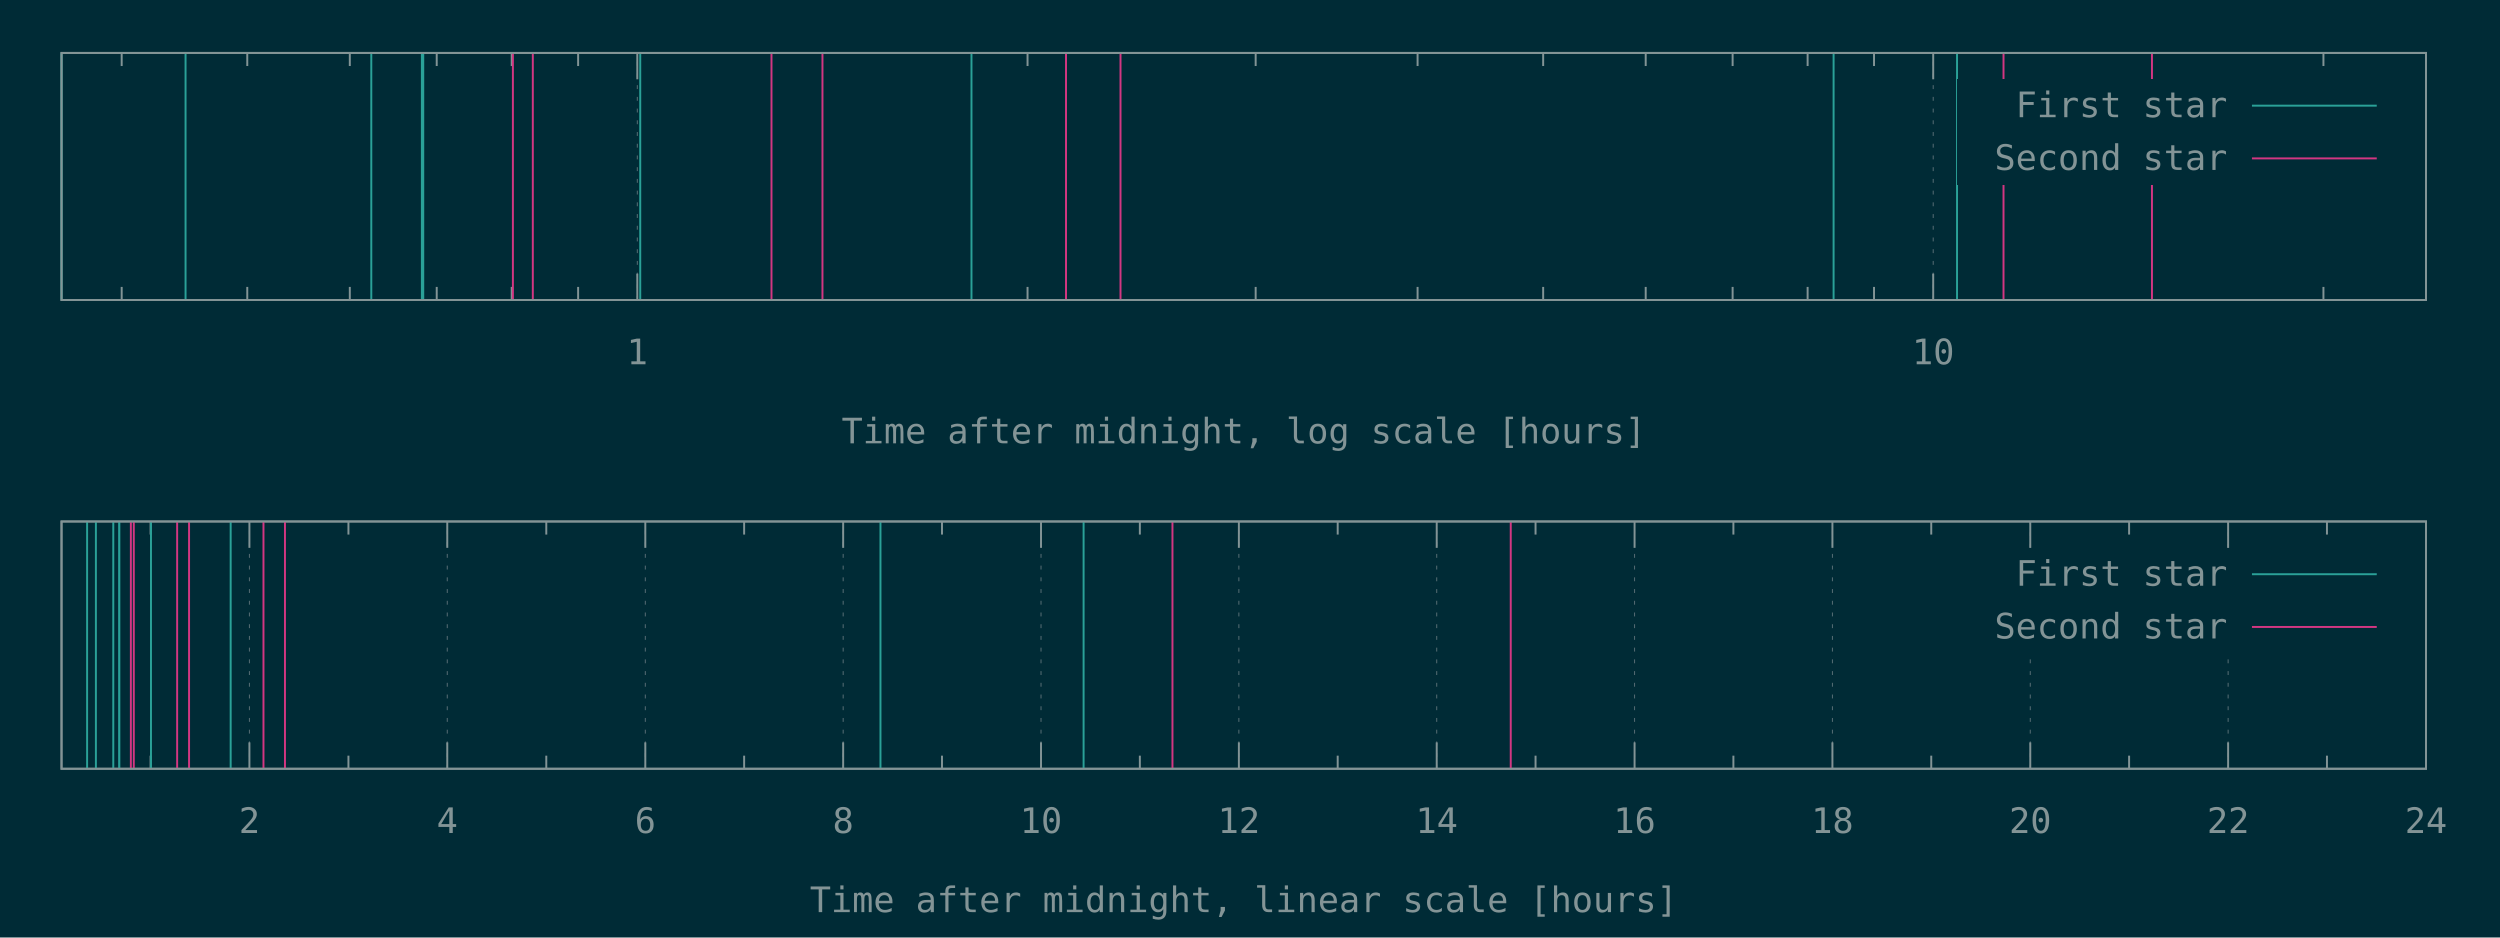
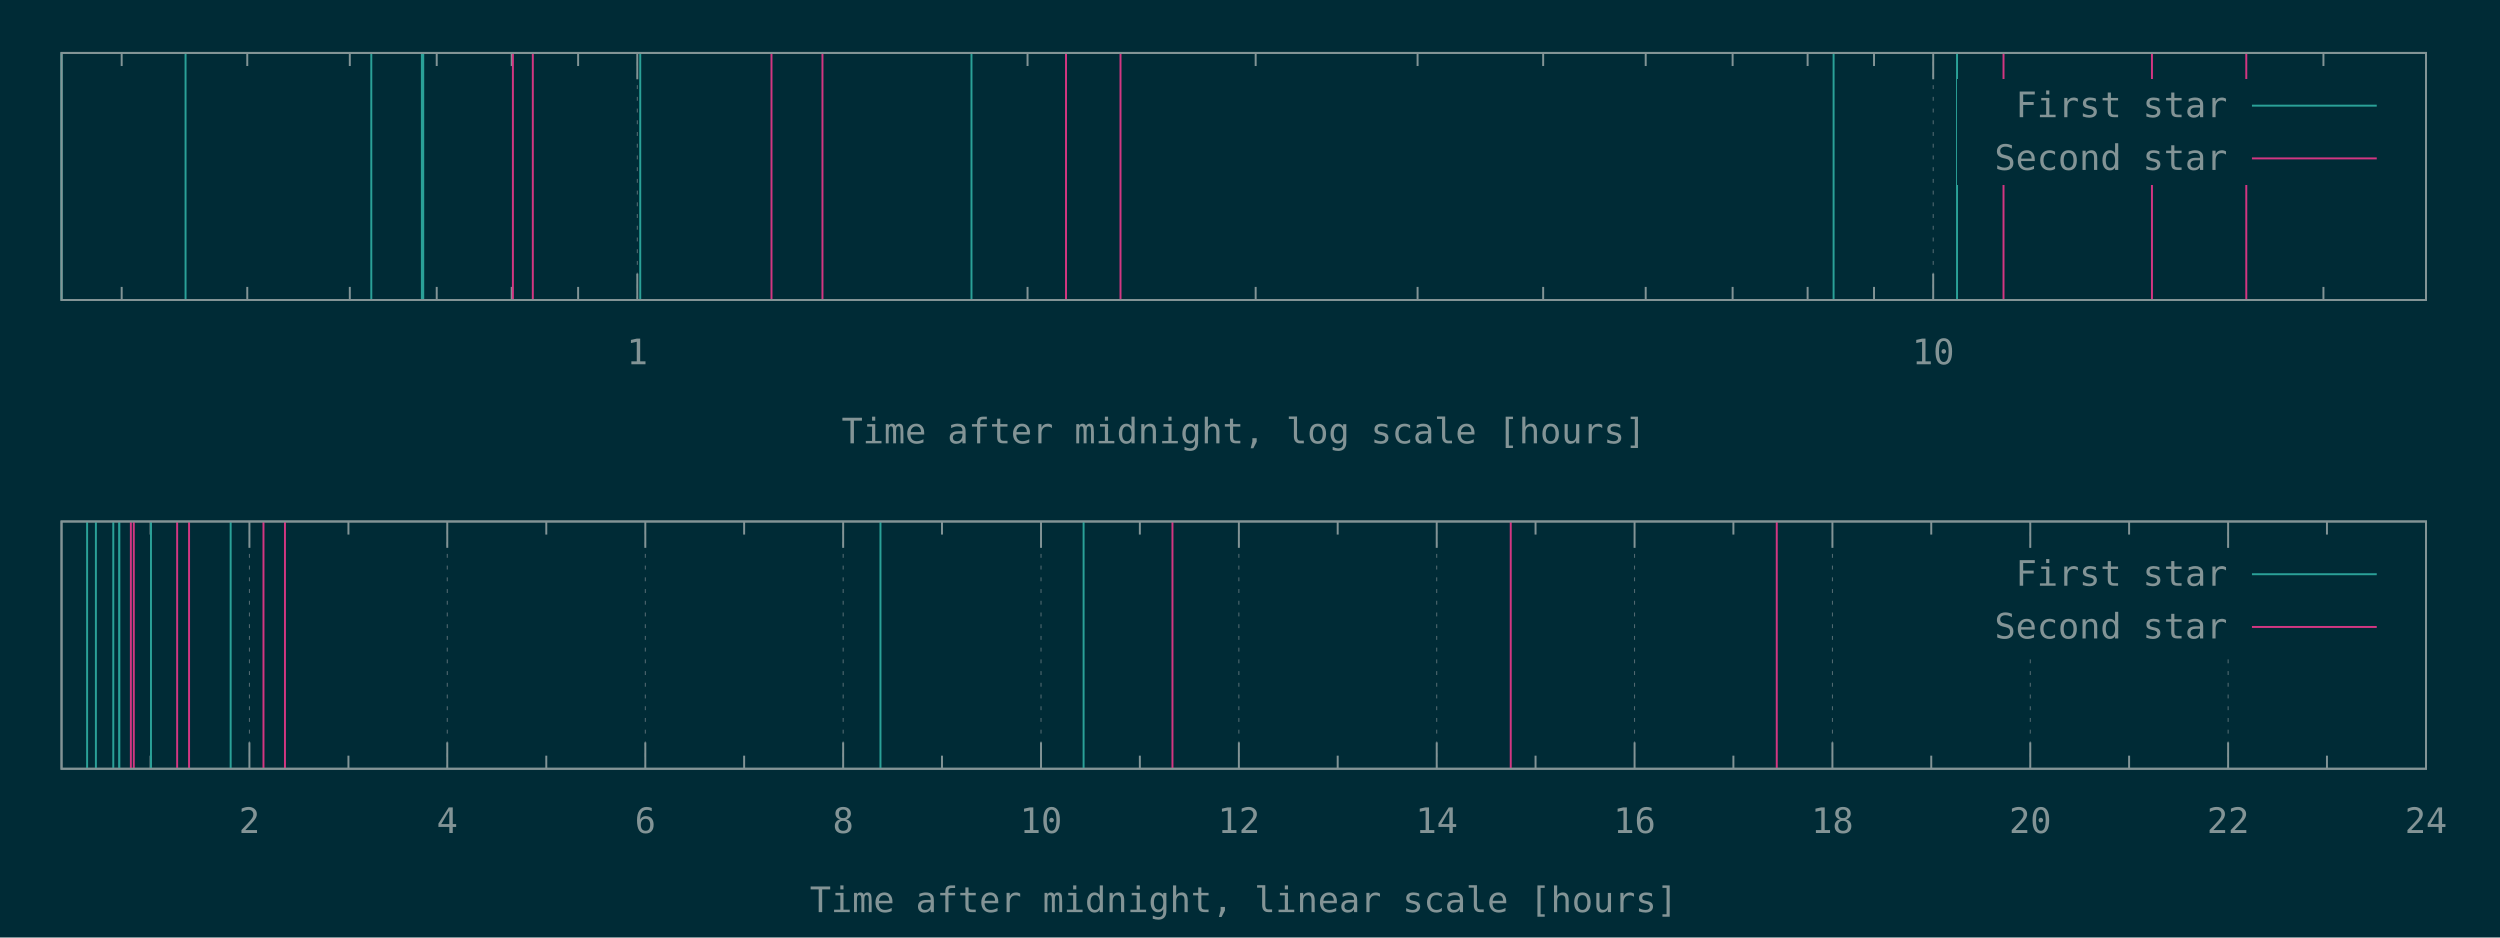
<svg xmlns="http://www.w3.org/2000/svg" xmlns:xlink="http://www.w3.org/1999/xlink" width="1280" height="480" viewBox="0 0 1280 480">
  <g id="gnuplot_canvas">
    <rect x="0" y="0" width="1280" height="480" fill="#002b36" />
    <defs>
      <circle id="gpDot" r="0.5" stroke-width="0.5" stroke="currentColor" />
      <path id="gpPt0" stroke-width="0.148" stroke="currentColor" d="M-1,0 h2 M0,-1 v2" />
      <path id="gpPt1" stroke-width="0.148" stroke="currentColor" d="M-1,-1 L1,1 M1,-1 L-1,1" />
      <path id="gpPt2" stroke-width="0.148" stroke="currentColor" d="M-1,0 L1,0 M0,-1 L0,1 M-1,-1 L1,1 M-1,1 L1,-1" />
      <rect id="gpPt3" stroke-width="0.148" stroke="currentColor" x="-1" y="-1" width="2" height="2" />
      <rect id="gpPt4" stroke-width="0.148" stroke="currentColor" fill="currentColor" x="-1" y="-1" width="2" height="2" />
      <circle id="gpPt5" stroke-width="0.148" stroke="currentColor" cx="0" cy="0" r="1" />
      <use xlink:href="#gpPt5" id="gpPt6" fill="currentColor" stroke="none" />
      <path id="gpPt7" stroke-width="0.148" stroke="currentColor" d="M0,-1.33 L-1.33,0.67 L1.33,0.67 z" />
      <use xlink:href="#gpPt7" id="gpPt8" fill="currentColor" stroke="none" />
      <use xlink:href="#gpPt7" id="gpPt9" stroke="currentColor" transform="rotate(180)" />
      <use xlink:href="#gpPt9" id="gpPt10" fill="currentColor" stroke="none" />
      <use xlink:href="#gpPt3" id="gpPt11" stroke="currentColor" transform="rotate(45)" />
      <use xlink:href="#gpPt11" id="gpPt12" fill="currentColor" stroke="none" />
      <path id="gpPt13" stroke-width="0.148" stroke="currentColor" d="M0,1.330 L1.265,0.411 L0.782,-1.067 L-0.782,-1.076 L-1.265,0.411 z" />
      <use xlink:href="#gpPt13" id="gpPt14" fill="currentColor" stroke="none" />
      <filter id="textbox" filterUnits="objectBoundingBox" x="0" y="0" height="1" width="1">
        <feFlood flood-color="#002B36" flood-opacity="1" result="bgnd" />
        <feComposite in="SourceGraphic" in2="bgnd" operator="atop" />
      </filter>
      <filter id="greybox" filterUnits="objectBoundingBox" x="0" y="0" height="1" width="1">
        <feFlood flood-color="lightgrey" flood-opacity="1" result="grey" />
        <feComposite in="SourceGraphic" in2="grey" operator="atop" />
      </filter>
    </defs>
    <g fill="none" color="#002B36" stroke="currentColor" stroke-width="1.00" stroke-linecap="butt" stroke-linejoin="miter">
</g>
    <g fill="none" color="black" stroke="currentColor" stroke-width="1.00" stroke-linecap="butt" stroke-linejoin="miter">
      <path stroke="rgb(131, 148, 150)" d="M62.3,153.6 L62.3,146.9 M62.3,27.1 L62.3,33.8 M126.6,153.6 L126.6,146.9 M126.6,27.1 L126.6,33.8   M179.1,153.6 L179.1,146.9 M179.1,27.1 L179.1,33.8 M223.6,153.6 L223.6,146.9 M223.6,27.1 L223.6,33.8   M262.0,153.6 L262.0,146.9 M262.0,27.1 L262.0,33.8 M296.0,153.6 L296.0,146.9 M296.0,27.1 L296.0,33.8    " />
    </g>
    <g fill="none" color="black" stroke="rgb(131, 148, 150)" stroke-width="0.50" stroke-linecap="butt" stroke-linejoin="miter">
</g>
    <g fill="none" color="gray" stroke="currentColor" stroke-width="0.50" stroke-linecap="butt" stroke-linejoin="miter">
      <path stroke="rgb( 88, 110, 117)" stroke-dasharray="2,4" class="gridline" d="M326.3,153.6 L326.3,27.1  " />
    </g>
    <g fill="none" color="gray" stroke="rgb( 88, 110, 117)" stroke-width="1.00" stroke-linecap="butt" stroke-linejoin="miter">
</g>
    <g fill="none" color="black" stroke="currentColor" stroke-width="1.00" stroke-linecap="butt" stroke-linejoin="miter">
      <path stroke="rgb(131, 148, 150)" d="M326.3,153.6 L326.3,140.1 M326.3,27.1 L326.3,40.6  " />
      <g transform="translate(326.3,186.5)" stroke="none" fill="rgb(131,148,150)" font-family="Inconsolata" font-size="18.00" text-anchor="middle">
        <text>
          <tspan font-family="Inconsolata"> 1</tspan>
        </text>
      </g>
    </g>
    <g fill="none" color="black" stroke="currentColor" stroke-width="1.00" stroke-linecap="butt" stroke-linejoin="miter">
      <path stroke="rgb(131, 148, 150)" d="M526.1,153.6 L526.1,146.9 M526.1,27.1 L526.1,33.8 M642.9,153.6 L642.9,146.9 M642.9,27.1 L642.9,33.8   M725.8,153.6 L725.8,146.9 M725.8,27.1 L725.8,33.8 M790.1,153.6 L790.1,146.9 M790.1,27.1 L790.1,33.8   M842.6,153.6 L842.6,146.9 M842.6,27.1 L842.6,33.8 M887.1,153.6 L887.1,146.9 M887.1,27.1 L887.1,33.8   M925.5,153.6 L925.5,146.9 M925.5,27.1 L925.5,33.8 M959.5,153.6 L959.5,146.9 M959.5,27.1 L959.5,33.8    " />
    </g>
    <g fill="none" color="black" stroke="rgb(131, 148, 150)" stroke-width="0.50" stroke-linecap="butt" stroke-linejoin="miter">
</g>
    <g fill="none" color="gray" stroke="currentColor" stroke-width="0.50" stroke-linecap="butt" stroke-linejoin="miter">
      <path stroke="rgb( 88, 110, 117)" stroke-dasharray="2,4" class="gridline" d="M989.8,153.6 L989.8,27.1  " />
    </g>
    <g fill="none" color="gray" stroke="rgb( 88, 110, 117)" stroke-width="1.00" stroke-linecap="butt" stroke-linejoin="miter">
</g>
    <g fill="none" color="black" stroke="currentColor" stroke-width="1.00" stroke-linecap="butt" stroke-linejoin="miter">
      <path stroke="rgb(131, 148, 150)" d="M989.8,153.6 L989.8,140.1 M989.8,27.1 L989.8,40.6  " />
      <g transform="translate(989.8,186.5)" stroke="none" fill="rgb(131,148,150)" font-family="Inconsolata" font-size="18.00" text-anchor="middle">
        <text>
          <tspan font-family="Inconsolata"> 10</tspan>
        </text>
      </g>
    </g>
    <g fill="none" color="black" stroke="currentColor" stroke-width="1.00" stroke-linecap="butt" stroke-linejoin="miter">
      <path stroke="rgb(131, 148, 150)" d="M1189.6,153.6 L1189.6,146.9 M1189.6,27.1 L1189.6,33.8  " />
    </g>
    <g fill="none" color="black" stroke="currentColor" stroke-width="1.00" stroke-linecap="butt" stroke-linejoin="miter">
      <path stroke="rgb(131, 148, 150)" d="M31.5,27.1 L31.5,153.6 L1242.1,153.6 L1242.1,27.1 L31.5,27.1 Z  " />
    </g>
    <g fill="none" color="black" stroke="currentColor" stroke-width="1.00" stroke-linecap="butt" stroke-linejoin="miter">
      <g transform="translate(636.8,227.0)" stroke="none" fill="rgb(131,148,150)" font-family="Inconsolata" font-size="18.00" text-anchor="middle">
        <text>
          <tspan font-family="Inconsolata">Time after midnight, log scale [hours]</tspan>
        </text>
      </g>
    </g>
    <g fill="none" color="black" stroke="currentColor" stroke-width="1.00" stroke-linecap="butt" stroke-linejoin="miter">
</g>
    <g id="gnuplot_plot_1a">
      <g fill="none" color="black" stroke="currentColor" stroke-width="1.00" stroke-linecap="butt" stroke-linejoin="miter">
        <path stroke="rgb( 42, 161, 152)" d="M31.5,153.6 L31.5,27.1 M95.0,153.6 L95.0,27.1 M190.1,153.6 L190.1,27.1 M216.0,153.6 L216.0,27.1   M216.7,153.6 L216.7,27.1 M327.8,153.6 L327.8,27.1 M497.4,153.6 L497.4,27.1 M938.8,153.6 L938.8,27.1   M1002.0,153.6 L1002.0,27.1  " />
      </g>
    </g>
    <g id="gnuplot_plot_2a">
      <g fill="none" color="black" stroke="currentColor" stroke-width="1.00" stroke-linecap="butt" stroke-linejoin="miter">
-         <path stroke="rgb(211,  54, 130)" d="M262.6,153.6 L262.6,27.1 M272.8,153.6 L272.8,27.1 M395.0,153.6 L395.0,27.1 M421.1,153.6 L421.1,27.1   M545.8,153.6 L545.8,27.1 M573.7,153.6 L573.7,27.1 M1025.8,153.6 L1025.8,27.1 M1101.8,153.6 L1101.8,27.1    " />
+         <path stroke="rgb(211,  54, 130)" d="M262.6,153.6 L262.6,27.1 M272.8,153.6 L272.8,27.1 M395.0,153.6 L395.0,27.1 M421.1,153.6 L421.1,27.1   M545.8,153.6 L545.8,27.1 M573.7,153.6 L573.7,27.1 M1025.8,153.6 L1025.8,27.1 M1101.8,153.6 L1101.8,27.1   M1150.1,153.6 L1150.1,27.1  " />
      </g>
    </g>
    <g stroke="none" shape-rendering="crispEdges">
      <polygon fill="#002B36" points="1001.8,94.6 1229.5,94.6 1229.5,40.6 1001.8,40.6 " />
    </g>
    <g id="gnuplot_plot_1a">
      <g fill="none" color="black" stroke="currentColor" stroke-width="1.00" stroke-linecap="butt" stroke-linejoin="miter">
        <g transform="translate(1140.4,60.0)" stroke="none" fill="rgb(131,148,150)" font-family="Inconsolata" font-size="18.00" text-anchor="end">
          <text>
            <tspan font-family="Inconsolata">First star</tspan>
          </text>
        </g>
      </g>
      <g fill="none" color="black" stroke="currentColor" stroke-width="1.00" stroke-linecap="butt" stroke-linejoin="miter">
        <path stroke="rgb( 42, 161, 152)" d="M1153.0,54.1 L1216.9,54.1  " />
      </g>
    </g>
    <g id="gnuplot_plot_2a">
      <g fill="none" color="black" stroke="currentColor" stroke-width="1.00" stroke-linecap="butt" stroke-linejoin="miter">
        <g transform="translate(1140.4,87.0)" stroke="none" fill="rgb(131,148,150)" font-family="Inconsolata" font-size="18.00" text-anchor="end">
          <text>
            <tspan font-family="Inconsolata">Second star</tspan>
          </text>
        </g>
      </g>
      <g fill="none" color="black" stroke="currentColor" stroke-width="1.00" stroke-linecap="butt" stroke-linejoin="miter">
        <path stroke="rgb(211,  54, 130)" d="M1153.0,81.1 L1216.9,81.1  " />
      </g>
    </g>
    <g fill="none" color="#002B36" stroke="rgb(211,  54, 130)" stroke-width="2.00" stroke-linecap="butt" stroke-linejoin="miter">
</g>
    <g fill="none" color="black" stroke="currentColor" stroke-width="2.00" stroke-linecap="butt" stroke-linejoin="miter">
</g>
    <g fill="none" color="black" stroke="black" stroke-width="1.00" stroke-linecap="butt" stroke-linejoin="miter">
</g>
    <g fill="none" color="black" stroke="currentColor" stroke-width="1.00" stroke-linecap="butt" stroke-linejoin="miter">
      <path stroke="rgb(131, 148, 150)" d="M31.5,27.1 L31.5,153.6 L1242.1,153.6 L1242.1,27.1 L31.5,27.1 Z  " />
    </g>
    <g fill="none" color="black" stroke="currentColor" stroke-width="1.00" stroke-linecap="butt" stroke-linejoin="miter">
</g>
    <g fill="none" color="black" stroke="currentColor" stroke-width="1.00" stroke-linecap="butt" stroke-linejoin="miter">
      <path stroke="rgb(131, 148, 150)" d="M77.1,393.6 L77.1,386.9 M77.1,267.0 L77.1,273.7  " />
    </g>
    <g fill="none" color="black" stroke="rgb(131, 148, 150)" stroke-width="0.50" stroke-linecap="butt" stroke-linejoin="miter">
</g>
    <g fill="none" color="gray" stroke="currentColor" stroke-width="0.50" stroke-linecap="butt" stroke-linejoin="miter">
      <path stroke="rgb( 88, 110, 117)" stroke-dasharray="2,4" class="gridline" d="M127.7,393.6 L127.7,267.0  " />
    </g>
    <g fill="none" color="gray" stroke="rgb( 88, 110, 117)" stroke-width="1.00" stroke-linecap="butt" stroke-linejoin="miter">
</g>
    <g fill="none" color="black" stroke="currentColor" stroke-width="1.00" stroke-linecap="butt" stroke-linejoin="miter">
      <path stroke="rgb(131, 148, 150)" d="M127.7,393.6 L127.7,380.1 M127.7,267.0 L127.7,280.5  " />
      <g transform="translate(127.7,426.5)" stroke="none" fill="rgb(131,148,150)" font-family="Inconsolata" font-size="18.00" text-anchor="middle">
        <text>
          <tspan font-family="Inconsolata"> 2</tspan>
        </text>
      </g>
    </g>
    <g fill="none" color="black" stroke="currentColor" stroke-width="1.00" stroke-linecap="butt" stroke-linejoin="miter">
      <path stroke="rgb(131, 148, 150)" d="M178.4,393.6 L178.4,386.9 M178.4,267.0 L178.4,273.7  " />
    </g>
    <g fill="none" color="black" stroke="rgb(131, 148, 150)" stroke-width="0.50" stroke-linecap="butt" stroke-linejoin="miter">
</g>
    <g fill="none" color="gray" stroke="currentColor" stroke-width="0.50" stroke-linecap="butt" stroke-linejoin="miter">
      <path stroke="rgb( 88, 110, 117)" stroke-dasharray="2,4" class="gridline" d="M229.0,393.6 L229.0,267.0  " />
    </g>
    <g fill="none" color="gray" stroke="rgb( 88, 110, 117)" stroke-width="1.00" stroke-linecap="butt" stroke-linejoin="miter">
</g>
    <g fill="none" color="black" stroke="currentColor" stroke-width="1.00" stroke-linecap="butt" stroke-linejoin="miter">
      <path stroke="rgb(131, 148, 150)" d="M229.0,393.6 L229.0,380.1 M229.0,267.0 L229.0,280.5  " />
      <g transform="translate(229.0,426.5)" stroke="none" fill="rgb(131,148,150)" font-family="Inconsolata" font-size="18.00" text-anchor="middle">
        <text>
          <tspan font-family="Inconsolata"> 4</tspan>
        </text>
      </g>
    </g>
    <g fill="none" color="black" stroke="currentColor" stroke-width="1.00" stroke-linecap="butt" stroke-linejoin="miter">
      <path stroke="rgb(131, 148, 150)" d="M279.7,393.6 L279.7,386.9 M279.7,267.0 L279.7,273.7  " />
    </g>
    <g fill="none" color="black" stroke="rgb(131, 148, 150)" stroke-width="0.50" stroke-linecap="butt" stroke-linejoin="miter">
</g>
    <g fill="none" color="gray" stroke="currentColor" stroke-width="0.50" stroke-linecap="butt" stroke-linejoin="miter">
      <path stroke="rgb( 88, 110, 117)" stroke-dasharray="2,4" class="gridline" d="M330.4,393.6 L330.4,267.0  " />
    </g>
    <g fill="none" color="gray" stroke="rgb( 88, 110, 117)" stroke-width="1.00" stroke-linecap="butt" stroke-linejoin="miter">
</g>
    <g fill="none" color="black" stroke="currentColor" stroke-width="1.00" stroke-linecap="butt" stroke-linejoin="miter">
      <path stroke="rgb(131, 148, 150)" d="M330.4,393.6 L330.4,380.1 M330.4,267.0 L330.4,280.5  " />
      <g transform="translate(330.4,426.5)" stroke="none" fill="rgb(131,148,150)" font-family="Inconsolata" font-size="18.00" text-anchor="middle">
        <text>
          <tspan font-family="Inconsolata"> 6</tspan>
        </text>
      </g>
    </g>
    <g fill="none" color="black" stroke="currentColor" stroke-width="1.00" stroke-linecap="butt" stroke-linejoin="miter">
      <path stroke="rgb(131, 148, 150)" d="M381.0,393.6 L381.0,386.9 M381.0,267.0 L381.0,273.7  " />
    </g>
    <g fill="none" color="black" stroke="rgb(131, 148, 150)" stroke-width="0.50" stroke-linecap="butt" stroke-linejoin="miter">
</g>
    <g fill="none" color="gray" stroke="currentColor" stroke-width="0.50" stroke-linecap="butt" stroke-linejoin="miter">
      <path stroke="rgb( 88, 110, 117)" stroke-dasharray="2,4" class="gridline" d="M431.7,393.6 L431.7,267.0  " />
    </g>
    <g fill="none" color="gray" stroke="rgb( 88, 110, 117)" stroke-width="1.00" stroke-linecap="butt" stroke-linejoin="miter">
</g>
    <g fill="none" color="black" stroke="currentColor" stroke-width="1.00" stroke-linecap="butt" stroke-linejoin="miter">
      <path stroke="rgb(131, 148, 150)" d="M431.7,393.6 L431.7,380.1 M431.7,267.0 L431.7,280.5  " />
      <g transform="translate(431.7,426.5)" stroke="none" fill="rgb(131,148,150)" font-family="Inconsolata" font-size="18.00" text-anchor="middle">
        <text>
          <tspan font-family="Inconsolata"> 8</tspan>
        </text>
      </g>
    </g>
    <g fill="none" color="black" stroke="currentColor" stroke-width="1.00" stroke-linecap="butt" stroke-linejoin="miter">
      <path stroke="rgb(131, 148, 150)" d="M482.3,393.6 L482.3,386.9 M482.3,267.0 L482.3,273.7  " />
    </g>
    <g fill="none" color="black" stroke="rgb(131, 148, 150)" stroke-width="0.50" stroke-linecap="butt" stroke-linejoin="miter">
</g>
    <g fill="none" color="gray" stroke="currentColor" stroke-width="0.50" stroke-linecap="butt" stroke-linejoin="miter">
      <path stroke="rgb( 88, 110, 117)" stroke-dasharray="2,4" class="gridline" d="M533.0,393.6 L533.0,267.0  " />
    </g>
    <g fill="none" color="gray" stroke="rgb( 88, 110, 117)" stroke-width="1.00" stroke-linecap="butt" stroke-linejoin="miter">
</g>
    <g fill="none" color="black" stroke="currentColor" stroke-width="1.00" stroke-linecap="butt" stroke-linejoin="miter">
      <path stroke="rgb(131, 148, 150)" d="M533.0,393.6 L533.0,380.1 M533.0,267.0 L533.0,280.5  " />
      <g transform="translate(533.0,426.5)" stroke="none" fill="rgb(131,148,150)" font-family="Inconsolata" font-size="18.00" text-anchor="middle">
        <text>
          <tspan font-family="Inconsolata"> 10</tspan>
        </text>
      </g>
    </g>
    <g fill="none" color="black" stroke="currentColor" stroke-width="1.00" stroke-linecap="butt" stroke-linejoin="miter">
      <path stroke="rgb(131, 148, 150)" d="M583.6,393.6 L583.6,386.9 M583.6,267.0 L583.6,273.7  " />
    </g>
    <g fill="none" color="black" stroke="rgb(131, 148, 150)" stroke-width="0.50" stroke-linecap="butt" stroke-linejoin="miter">
</g>
    <g fill="none" color="gray" stroke="currentColor" stroke-width="0.50" stroke-linecap="butt" stroke-linejoin="miter">
      <path stroke="rgb( 88, 110, 117)" stroke-dasharray="2,4" class="gridline" d="M634.3,393.6 L634.3,267.0  " />
    </g>
    <g fill="none" color="gray" stroke="rgb( 88, 110, 117)" stroke-width="1.00" stroke-linecap="butt" stroke-linejoin="miter">
</g>
    <g fill="none" color="black" stroke="currentColor" stroke-width="1.00" stroke-linecap="butt" stroke-linejoin="miter">
      <path stroke="rgb(131, 148, 150)" d="M634.3,393.6 L634.3,380.1 M634.3,267.0 L634.3,280.5  " />
      <g transform="translate(634.3,426.5)" stroke="none" fill="rgb(131,148,150)" font-family="Inconsolata" font-size="18.00" text-anchor="middle">
        <text>
          <tspan font-family="Inconsolata"> 12</tspan>
        </text>
      </g>
    </g>
    <g fill="none" color="black" stroke="currentColor" stroke-width="1.00" stroke-linecap="butt" stroke-linejoin="miter">
      <path stroke="rgb(131, 148, 150)" d="M684.9,393.6 L684.9,386.9 M684.9,267.0 L684.9,273.7  " />
    </g>
    <g fill="none" color="black" stroke="rgb(131, 148, 150)" stroke-width="0.50" stroke-linecap="butt" stroke-linejoin="miter">
</g>
    <g fill="none" color="gray" stroke="currentColor" stroke-width="0.50" stroke-linecap="butt" stroke-linejoin="miter">
      <path stroke="rgb( 88, 110, 117)" stroke-dasharray="2,4" class="gridline" d="M735.6,393.6 L735.6,267.0  " />
    </g>
    <g fill="none" color="gray" stroke="rgb( 88, 110, 117)" stroke-width="1.00" stroke-linecap="butt" stroke-linejoin="miter">
</g>
    <g fill="none" color="black" stroke="currentColor" stroke-width="1.00" stroke-linecap="butt" stroke-linejoin="miter">
      <path stroke="rgb(131, 148, 150)" d="M735.6,393.6 L735.6,380.1 M735.6,267.0 L735.6,280.5  " />
      <g transform="translate(735.6,426.5)" stroke="none" fill="rgb(131,148,150)" font-family="Inconsolata" font-size="18.00" text-anchor="middle">
        <text>
          <tspan font-family="Inconsolata"> 14</tspan>
        </text>
      </g>
    </g>
    <g fill="none" color="black" stroke="currentColor" stroke-width="1.00" stroke-linecap="butt" stroke-linejoin="miter">
      <path stroke="rgb(131, 148, 150)" d="M786.2,393.6 L786.2,386.9 M786.2,267.0 L786.2,273.7  " />
    </g>
    <g fill="none" color="black" stroke="rgb(131, 148, 150)" stroke-width="0.50" stroke-linecap="butt" stroke-linejoin="miter">
</g>
    <g fill="none" color="gray" stroke="currentColor" stroke-width="0.50" stroke-linecap="butt" stroke-linejoin="miter">
      <path stroke="rgb( 88, 110, 117)" stroke-dasharray="2,4" class="gridline" d="M836.9,393.6 L836.9,267.0  " />
    </g>
    <g fill="none" color="gray" stroke="rgb( 88, 110, 117)" stroke-width="1.00" stroke-linecap="butt" stroke-linejoin="miter">
</g>
    <g fill="none" color="black" stroke="currentColor" stroke-width="1.00" stroke-linecap="butt" stroke-linejoin="miter">
      <path stroke="rgb(131, 148, 150)" d="M836.9,393.6 L836.9,380.1 M836.9,267.0 L836.9,280.5  " />
      <g transform="translate(836.9,426.5)" stroke="none" fill="rgb(131,148,150)" font-family="Inconsolata" font-size="18.00" text-anchor="middle">
        <text>
          <tspan font-family="Inconsolata"> 16</tspan>
        </text>
      </g>
    </g>
    <g fill="none" color="black" stroke="currentColor" stroke-width="1.00" stroke-linecap="butt" stroke-linejoin="miter">
      <path stroke="rgb(131, 148, 150)" d="M887.5,393.6 L887.5,386.9 M887.5,267.0 L887.5,273.7  " />
    </g>
    <g fill="none" color="black" stroke="rgb(131, 148, 150)" stroke-width="0.50" stroke-linecap="butt" stroke-linejoin="miter">
</g>
    <g fill="none" color="gray" stroke="currentColor" stroke-width="0.50" stroke-linecap="butt" stroke-linejoin="miter">
      <path stroke="rgb( 88, 110, 117)" stroke-dasharray="2,4" class="gridline" d="M938.2,393.6 L938.2,267.0  " />
    </g>
    <g fill="none" color="gray" stroke="rgb( 88, 110, 117)" stroke-width="1.00" stroke-linecap="butt" stroke-linejoin="miter">
</g>
    <g fill="none" color="black" stroke="currentColor" stroke-width="1.00" stroke-linecap="butt" stroke-linejoin="miter">
      <path stroke="rgb(131, 148, 150)" d="M938.2,393.6 L938.2,380.1 M938.2,267.0 L938.2,280.5  " />
      <g transform="translate(938.2,426.5)" stroke="none" fill="rgb(131,148,150)" font-family="Inconsolata" font-size="18.00" text-anchor="middle">
        <text>
          <tspan font-family="Inconsolata"> 18</tspan>
        </text>
      </g>
    </g>
    <g fill="none" color="black" stroke="currentColor" stroke-width="1.00" stroke-linecap="butt" stroke-linejoin="miter">
      <path stroke="rgb(131, 148, 150)" d="M988.8,393.6 L988.8,386.9 M988.8,267.0 L988.8,273.7  " />
    </g>
    <g fill="none" color="black" stroke="rgb(131, 148, 150)" stroke-width="0.50" stroke-linecap="butt" stroke-linejoin="miter">
</g>
    <g fill="none" color="gray" stroke="currentColor" stroke-width="0.50" stroke-linecap="butt" stroke-linejoin="miter">
      <path stroke="rgb( 88, 110, 117)" stroke-dasharray="2,4" class="gridline" d="M1039.5,393.6 L1039.5,334.5 M1039.5,280.5 L1039.5,267.0  " />
    </g>
    <g fill="none" color="gray" stroke="rgb( 88, 110, 117)" stroke-width="1.00" stroke-linecap="butt" stroke-linejoin="miter">
</g>
    <g fill="none" color="black" stroke="currentColor" stroke-width="1.00" stroke-linecap="butt" stroke-linejoin="miter">
      <path stroke="rgb(131, 148, 150)" d="M1039.5,393.6 L1039.5,380.1 M1039.5,267.0 L1039.5,280.5  " />
      <g transform="translate(1039.5,426.5)" stroke="none" fill="rgb(131,148,150)" font-family="Inconsolata" font-size="18.00" text-anchor="middle">
        <text>
          <tspan font-family="Inconsolata"> 20</tspan>
        </text>
      </g>
    </g>
    <g fill="none" color="black" stroke="currentColor" stroke-width="1.00" stroke-linecap="butt" stroke-linejoin="miter">
      <path stroke="rgb(131, 148, 150)" d="M1090.1,393.6 L1090.1,386.9 M1090.1,267.0 L1090.1,273.7  " />
    </g>
    <g fill="none" color="black" stroke="rgb(131, 148, 150)" stroke-width="0.50" stroke-linecap="butt" stroke-linejoin="miter">
</g>
    <g fill="none" color="gray" stroke="currentColor" stroke-width="0.50" stroke-linecap="butt" stroke-linejoin="miter">
      <path stroke="rgb( 88, 110, 117)" stroke-dasharray="2,4" class="gridline" d="M1140.8,393.6 L1140.8,334.5 M1140.8,280.5 L1140.8,267.0  " />
    </g>
    <g fill="none" color="gray" stroke="rgb( 88, 110, 117)" stroke-width="1.00" stroke-linecap="butt" stroke-linejoin="miter">
</g>
    <g fill="none" color="black" stroke="currentColor" stroke-width="1.00" stroke-linecap="butt" stroke-linejoin="miter">
      <path stroke="rgb(131, 148, 150)" d="M1140.8,393.6 L1140.8,380.1 M1140.8,267.0 L1140.8,280.5  " />
      <g transform="translate(1140.8,426.5)" stroke="none" fill="rgb(131,148,150)" font-family="Inconsolata" font-size="18.00" text-anchor="middle">
        <text>
          <tspan font-family="Inconsolata"> 22</tspan>
        </text>
      </g>
    </g>
    <g fill="none" color="black" stroke="currentColor" stroke-width="1.00" stroke-linecap="butt" stroke-linejoin="miter">
      <path stroke="rgb(131, 148, 150)" d="M1191.4,393.6 L1191.4,386.9 M1191.4,267.0 L1191.4,273.7  " />
    </g>
    <g fill="none" color="black" stroke="rgb(131, 148, 150)" stroke-width="0.50" stroke-linecap="butt" stroke-linejoin="miter">
</g>
    <g fill="none" color="gray" stroke="currentColor" stroke-width="0.50" stroke-linecap="butt" stroke-linejoin="miter">
      <path stroke="rgb( 88, 110, 117)" stroke-dasharray="2,4" class="gridline" d="M1242.1,393.6 L1242.1,267.0  " />
    </g>
    <g fill="none" color="gray" stroke="rgb( 88, 110, 117)" stroke-width="1.00" stroke-linecap="butt" stroke-linejoin="miter">
</g>
    <g fill="none" color="black" stroke="currentColor" stroke-width="1.00" stroke-linecap="butt" stroke-linejoin="miter">
      <path stroke="rgb(131, 148, 150)" d="M1242.1,393.6 L1242.1,380.1 M1242.1,267.0 L1242.1,280.5  " />
      <g transform="translate(1242.1,426.5)" stroke="none" fill="rgb(131,148,150)" font-family="Inconsolata" font-size="18.00" text-anchor="middle">
        <text>
          <tspan font-family="Inconsolata"> 24</tspan>
        </text>
      </g>
    </g>
    <g fill="none" color="black" stroke="currentColor" stroke-width="1.00" stroke-linecap="butt" stroke-linejoin="miter">
</g>
    <g fill="none" color="black" stroke="currentColor" stroke-width="1.00" stroke-linecap="butt" stroke-linejoin="miter">
      <path stroke="rgb(131, 148, 150)" d="M31.5,267.0 L31.5,393.6 L1242.1,393.6 L1242.1,267.0 L31.5,267.0 Z  " />
    </g>
    <g fill="none" color="black" stroke="currentColor" stroke-width="1.00" stroke-linecap="butt" stroke-linejoin="miter">
      <g transform="translate(636.8,467.0)" stroke="none" fill="rgb(131,148,150)" font-family="Inconsolata" font-size="18.00" text-anchor="middle">
        <text>
          <tspan font-family="Inconsolata">Time after midnight, linear scale [hours]</tspan>
        </text>
      </g>
    </g>
    <g fill="none" color="black" stroke="currentColor" stroke-width="1.00" stroke-linecap="butt" stroke-linejoin="miter">
</g>
    <g id="gnuplot_plot_1b">
      <g fill="none" color="black" stroke="currentColor" stroke-width="1.00" stroke-linecap="butt" stroke-linejoin="miter">
        <path stroke="rgb( 42, 161, 152)" d="M44.6,393.6 L44.6,267.0 M49.1,393.6 L49.1,267.0 M58.0,393.6 L58.0,267.0 M61.0,393.6 L61.0,267.0   M61.1,393.6 L61.1,267.0 M77.3,393.6 L77.3,267.0 M118.1,393.6 L118.1,267.0 M450.8,393.6 L450.8,267.0   M554.8,393.6 L554.8,267.0  " />
      </g>
    </g>
    <g id="gnuplot_plot_2b">
      <g fill="none" color="black" stroke="currentColor" stroke-width="1.00" stroke-linecap="butt" stroke-linejoin="miter">
-         <path stroke="rgb(211,  54, 130)" d="M67.0,393.6 L67.0,267.0 M68.5,393.6 L68.5,267.0 M90.7,393.6 L90.7,267.0 M96.8,393.6 L96.8,267.0   M134.9,393.6 L134.9,267.0 M145.9,393.6 L145.9,267.0 M600.3,393.6 L600.3,267.0 M773.5,393.6 L773.5,267.0    " />
+         <path stroke="rgb(211,  54, 130)" d="M67.0,393.6 L67.0,267.0 M68.5,393.6 L68.5,267.0 M90.7,393.6 L90.7,267.0 M96.8,393.6 L96.8,267.0   M134.9,393.6 L134.9,267.0 M145.9,393.6 L145.9,267.0 M600.3,393.6 L600.3,267.0 M773.5,393.6 L773.5,267.0   M909.7,393.6 L909.7,267.0  " />
      </g>
    </g>
    <g stroke="none" shape-rendering="crispEdges">
      <polygon fill="#002B36" points="1001.8,334.5 1229.5,334.5 1229.5,280.5 1001.8,280.5 " />
    </g>
    <g id="gnuplot_plot_1b">
      <g fill="none" color="black" stroke="currentColor" stroke-width="1.00" stroke-linecap="butt" stroke-linejoin="miter">
        <g transform="translate(1140.4,299.9)" stroke="none" fill="rgb(131,148,150)" font-family="Inconsolata" font-size="18.00" text-anchor="end">
          <text>
            <tspan font-family="Inconsolata">First star</tspan>
          </text>
        </g>
      </g>
      <g fill="none" color="black" stroke="currentColor" stroke-width="1.00" stroke-linecap="butt" stroke-linejoin="miter">
        <path stroke="rgb( 42, 161, 152)" d="M1153.0,294.0 L1216.9,294.0  " />
      </g>
    </g>
    <g id="gnuplot_plot_2b">
      <g fill="none" color="black" stroke="currentColor" stroke-width="1.00" stroke-linecap="butt" stroke-linejoin="miter">
        <g transform="translate(1140.4,326.9)" stroke="none" fill="rgb(131,148,150)" font-family="Inconsolata" font-size="18.00" text-anchor="end">
          <text>
            <tspan font-family="Inconsolata">Second star</tspan>
          </text>
        </g>
      </g>
      <g fill="none" color="black" stroke="currentColor" stroke-width="1.00" stroke-linecap="butt" stroke-linejoin="miter">
        <path stroke="rgb(211,  54, 130)" d="M1153.0,321.0 L1216.9,321.0  " />
      </g>
    </g>
    <g fill="none" color="#002B36" stroke="rgb(211,  54, 130)" stroke-width="2.00" stroke-linecap="butt" stroke-linejoin="miter">
</g>
    <g fill="none" color="black" stroke="currentColor" stroke-width="2.00" stroke-linecap="butt" stroke-linejoin="miter">
</g>
    <g fill="none" color="black" stroke="black" stroke-width="1.00" stroke-linecap="butt" stroke-linejoin="miter">
</g>
    <g fill="none" color="black" stroke="currentColor" stroke-width="1.00" stroke-linecap="butt" stroke-linejoin="miter">
      <path stroke="rgb(131, 148, 150)" d="M31.5,267.0 L31.5,393.6 L1242.1,393.6 L1242.1,267.0 L31.5,267.0 Z  " />
    </g>
    <g fill="none" color="black" stroke="currentColor" stroke-width="1.00" stroke-linecap="butt" stroke-linejoin="miter">
</g>
  </g>
</svg>
